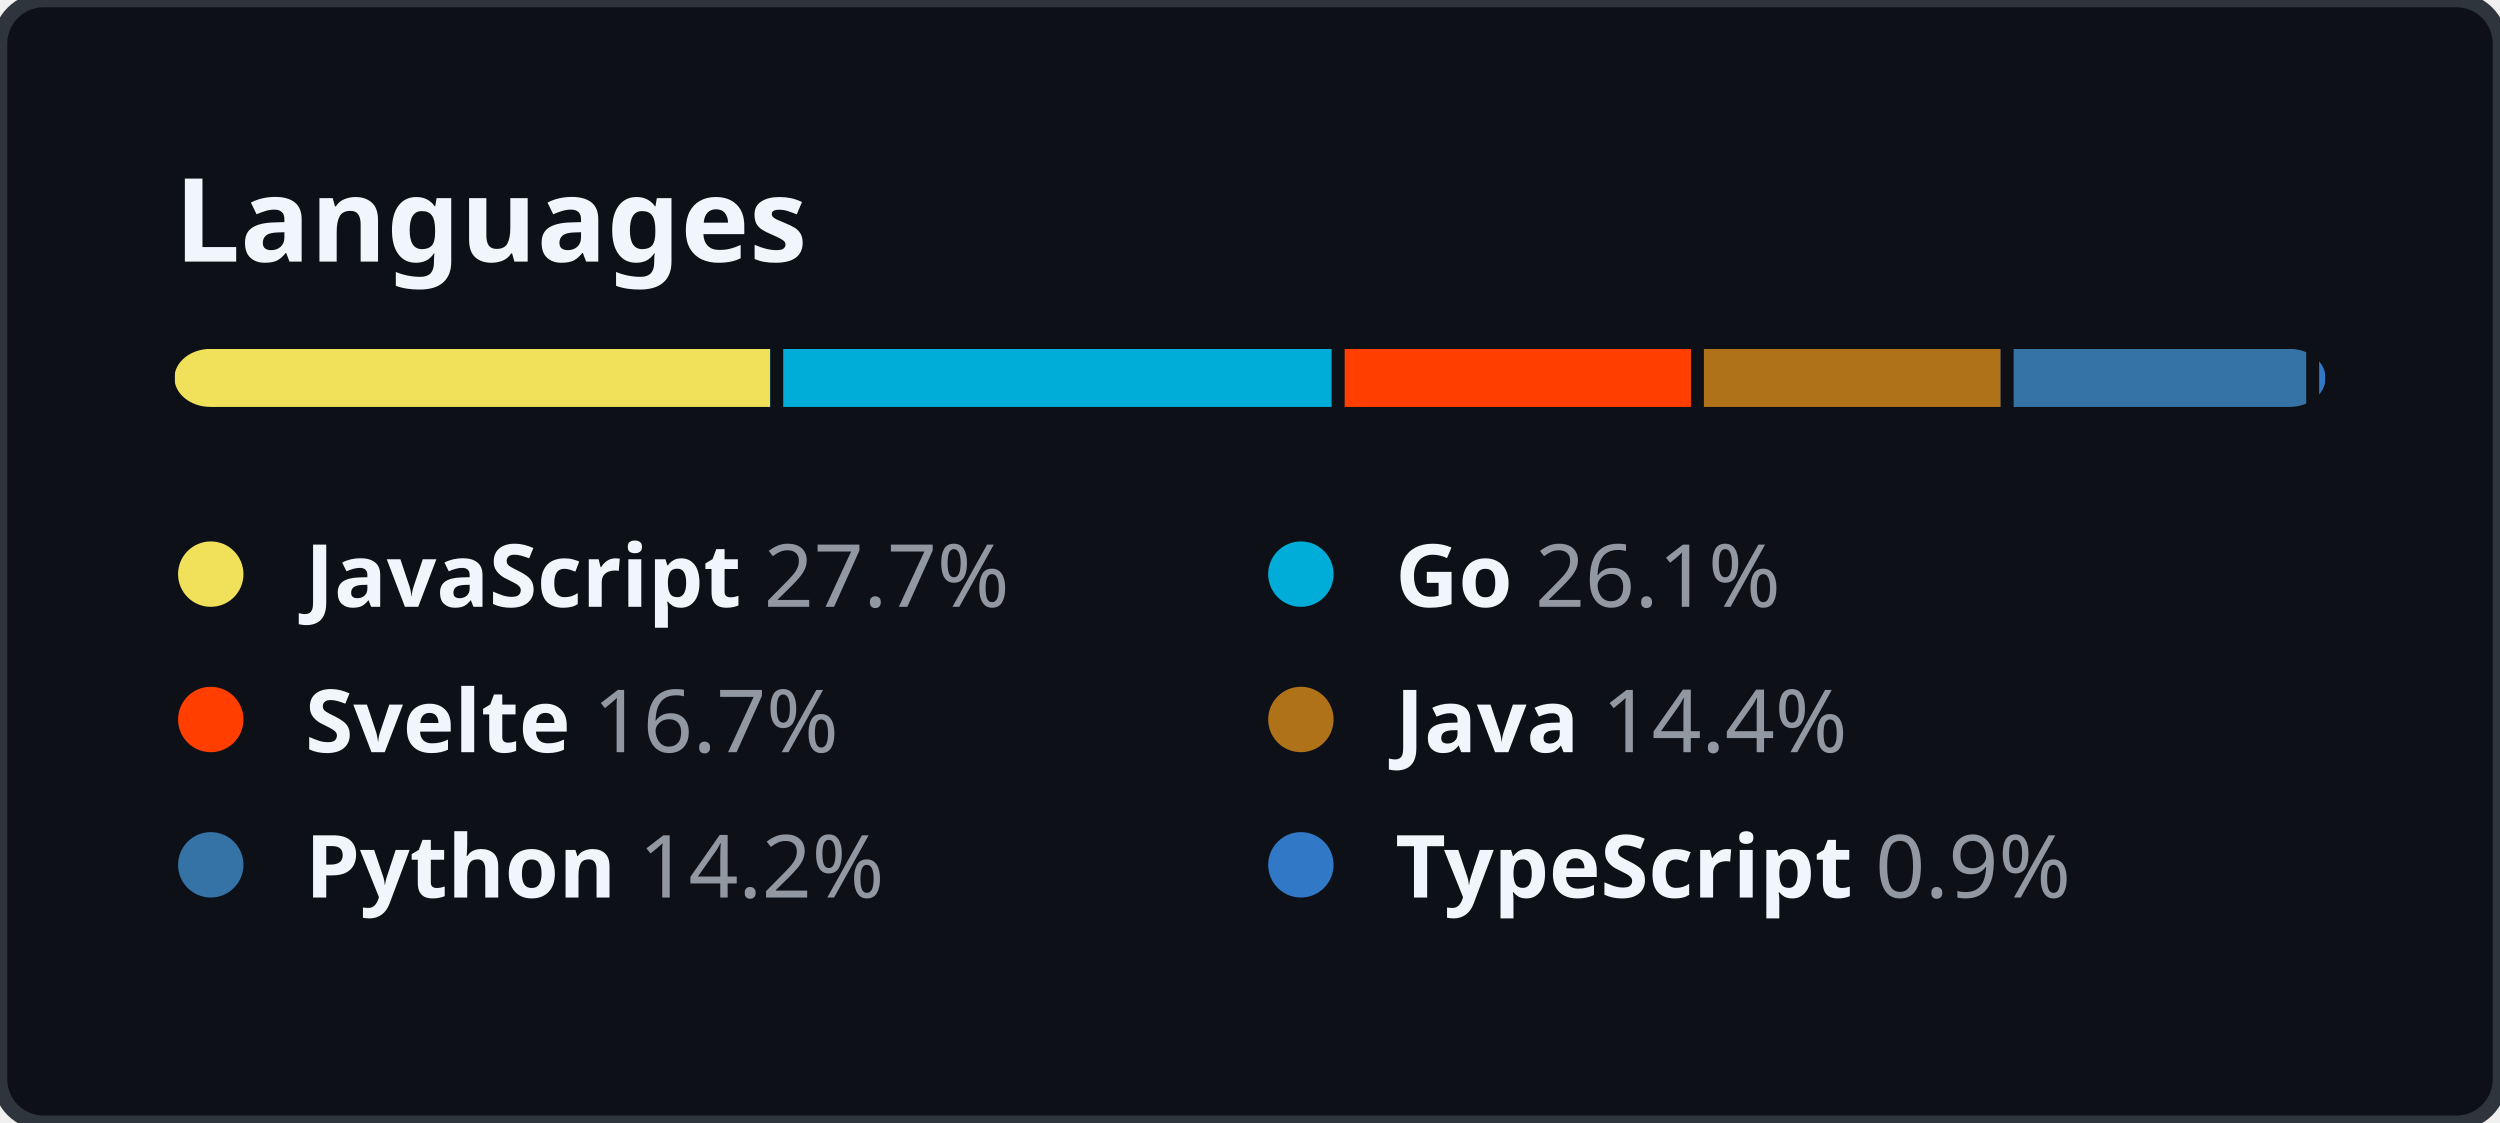
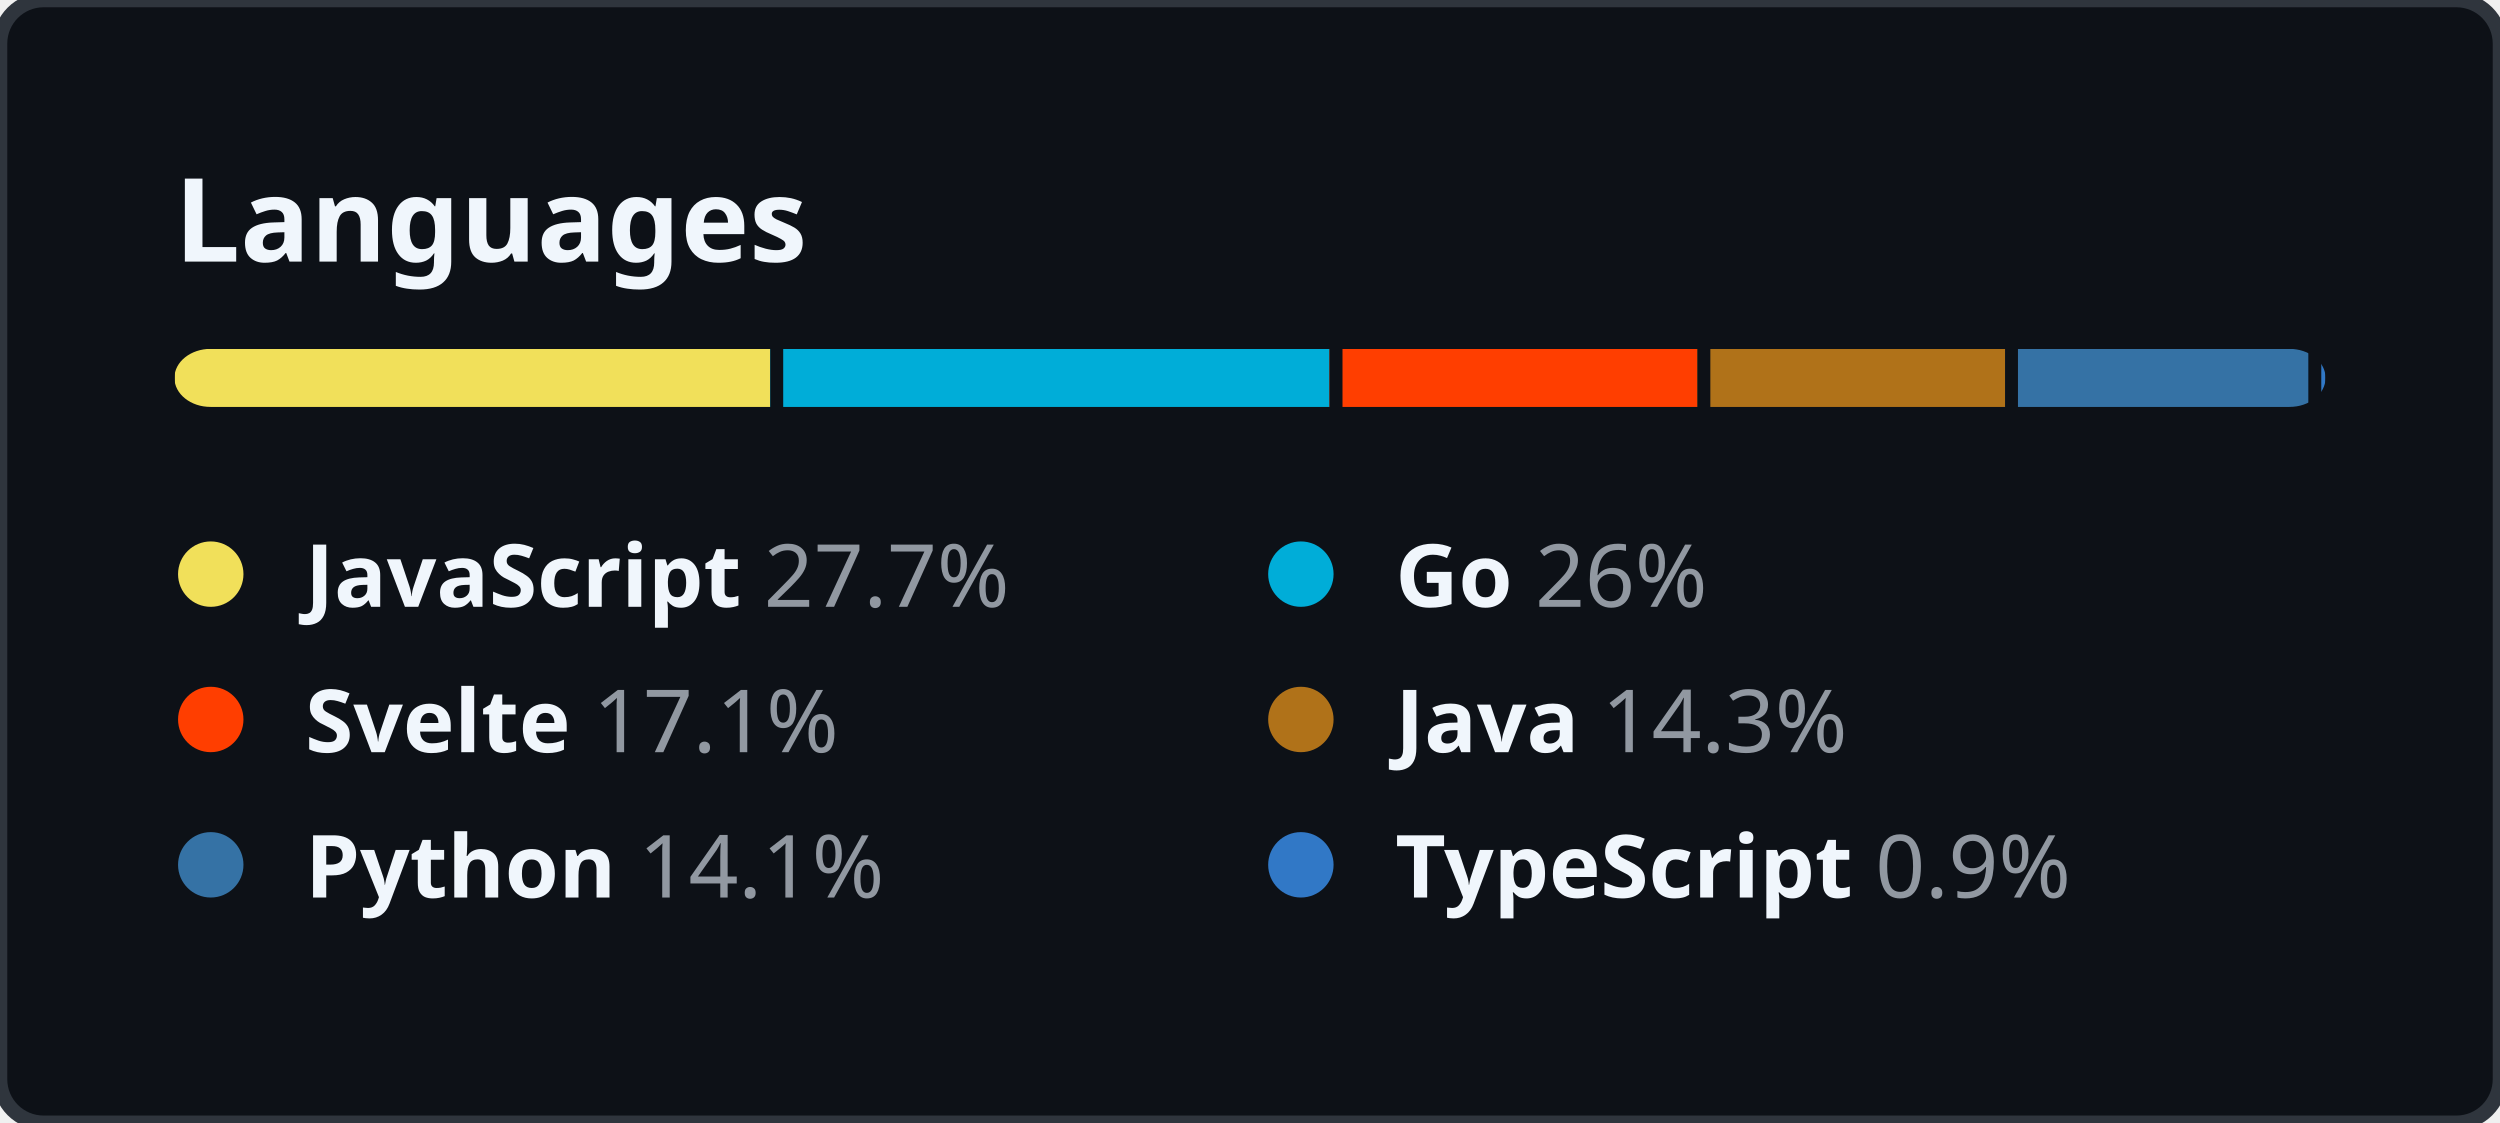
<svg xmlns="http://www.w3.org/2000/svg" width="344" height="154.5" viewBox="0 0 344 154.5" fill="none">
  <style>
    .header {
      font: 600 16px "Segoe UI", "Noto Sans", Helvetica, Arial, sans-serif;
      fill: #F0F6FC;
    }

    .lang-name {
      font-family: "Segoe UI", "Noto Sans", Helvetica, Arial, sans-serif;
      font-size: 12px;
    }

    .lang-name-bold {
      font-weight: 600;
      fill: #F0F6FC;
    }

    .lang-percent {
      font-weight: 400;
      fill: #9198A1;
    }
  </style>
  <rect height="100%" width="100%" fill="#0D1117" rx="6" ry="6" stroke="#2F353D" stroke-width="2" />
  <g transform="translate(24, 0)">
    <g transform="translate(0, 36)">
      <text class="header">Languages</text>
    </g>
    <g transform="translate(0, 48)">
      <svg height="8" width="296">
        <mask id="rect-mask">
          <rect x="0" y="0" width="100%" height="100%" fill="white" rx="5" />
        </mask>
        <circle id="legend-dot" cx="5" cy="6" r="4.5" />
        <rect mask="url(#rect-mask)" x="0%" y="0" width="27.7%" height="100%" fill="#f1e05a" />
-         <rect mask="url(#rect-mask)" x="27.7%" y="0" width="26.1%" height="100%" fill="#00ADD8" />
+         <rect mask="url(#rect-mask)" x="27.7%" y="0" width="26%" height="100%" fill="#00ADD8" />
        <rect x="27.7%" y="0" width="0.6%" height="100%" fill="#0D1117" />
-         <rect mask="url(#rect-mask)" x="53.8%" y="0" width="16.7%" height="100%" fill="#ff3e00" />
-         <rect x="53.8%" y="0" width="0.6%" height="100%" fill="#0D1117" />
-         <rect mask="url(#rect-mask)" x="70.5%" y="0" width="14.4%" height="100%" fill="#b07219" />
-         <rect x="70.5%" y="0" width="0.6%" height="100%" fill="#0D1117" />
-         <rect mask="url(#rect-mask)" x="84.9%" y="0" width="14.2%" height="100%" fill="#3572A5" />
-         <rect x="84.9%" y="0" width="0.6%" height="100%" fill="#0D1117" />
-         <rect mask="url(#rect-mask)" x="99.1%" y="0" width="0.9%" height="100%" fill="#3178c6" />
-         <rect x="99.1%" y="0" width="0.6%" height="100%" fill="#0D1117" />
+         <rect mask="url(#rect-mask)" x="53.7%" y="0" width="17.1%" height="100%" fill="#ff3e00" />
+         <rect x="53.7%" y="0" width="0.6%" height="100%" fill="#0D1117" />
+         <rect mask="url(#rect-mask)" x="70.8%" y="0" width="14.3%" height="100%" fill="#b07219" />
+         <rect x="70.8%" y="0" width="0.6%" height="100%" fill="#0D1117" />
+         <rect mask="url(#rect-mask)" x="85.1%" y="0" width="14.1%" height="100%" fill="#3572A5" />
+         <rect x="85.1%" y="0" width="0.6%" height="100%" fill="#0D1117" />
+         <rect mask="url(#rect-mask)" x="99.2%" y="0" width="0.9%" height="100%" fill="#3178c6" />
+         <rect x="99.2%" y="0" width="0.6%" height="100%" fill="#0D1117" />
      </svg>
      <g transform="translate(0, 25)">
        <circle cx="5" cy="6" r="4.5" fill="#f1e05a" />
        <text x="18" y="10.5" class="lang-name">
          <tspan class="lang-name-bold">JavaScript</tspan>
          <tspan class="lang-percent">27.7%</tspan>
        </text>
      </g>
      <g transform="translate(150, 25)">
        <circle cx="5" cy="6" r="4.5" fill="#00ADD8" />
        <text x="18" y="10.5" class="lang-name">
          <tspan class="lang-name-bold">Go</tspan>
-           <tspan class="lang-percent">26.1%</tspan>
+           <tspan class="lang-percent">26%</tspan>
        </text>
      </g>
      <g transform="translate(0, 45)">
        <circle cx="5" cy="6" r="4.5" fill="#ff3e00" />
        <text x="18" y="10.5" class="lang-name">
          <tspan class="lang-name-bold">Svelte</tspan>
-           <tspan class="lang-percent">16.7%</tspan>
+           <tspan class="lang-percent">17.1%</tspan>
        </text>
      </g>
      <g transform="translate(150, 45)">
        <circle cx="5" cy="6" r="4.5" fill="#b07219" />
        <text x="18" y="10.5" class="lang-name">
          <tspan class="lang-name-bold">Java</tspan>
-           <tspan class="lang-percent">14.4%</tspan>
+           <tspan class="lang-percent">14.3%</tspan>
        </text>
      </g>
      <g transform="translate(0, 65)">
        <circle cx="5" cy="6" r="4.5" fill="#3572A5" />
        <text x="18" y="10.5" class="lang-name">
          <tspan class="lang-name-bold">Python</tspan>
-           <tspan class="lang-percent">14.2%</tspan>
+           <tspan class="lang-percent">14.1%</tspan>
        </text>
      </g>
      <g transform="translate(150, 65)">
        <circle cx="5" cy="6" r="4.5" fill="#3178c6" />
        <text x="18" y="10.5" class="lang-name">
          <tspan class="lang-name-bold">TypeScript</tspan>
          <tspan class="lang-percent">0.9%</tspan>
        </text>
      </g>
    </g>
  </g>
</svg>
